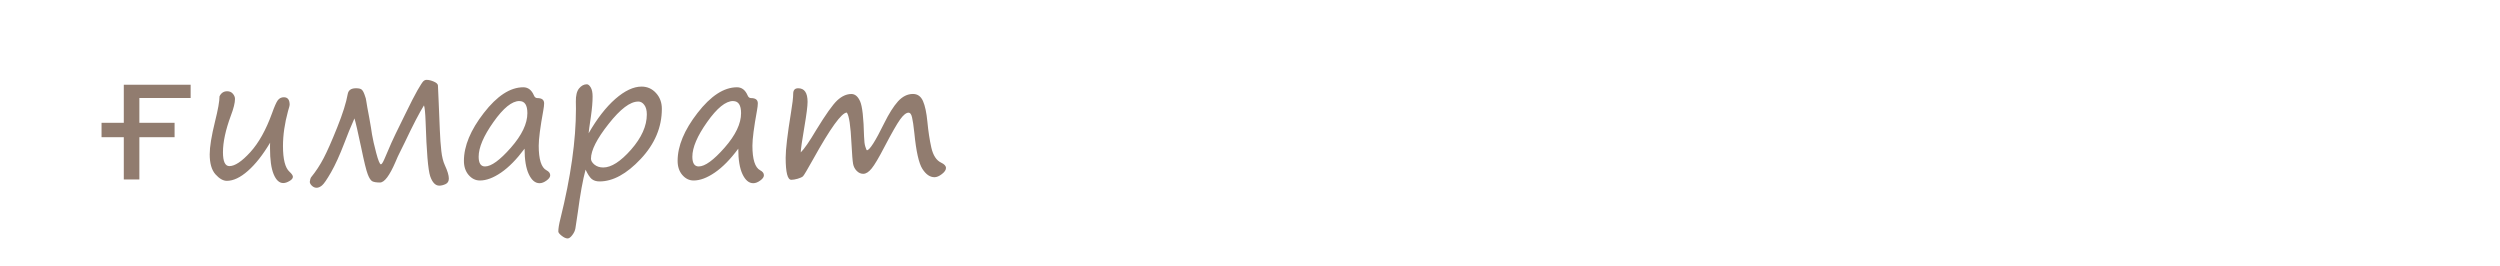
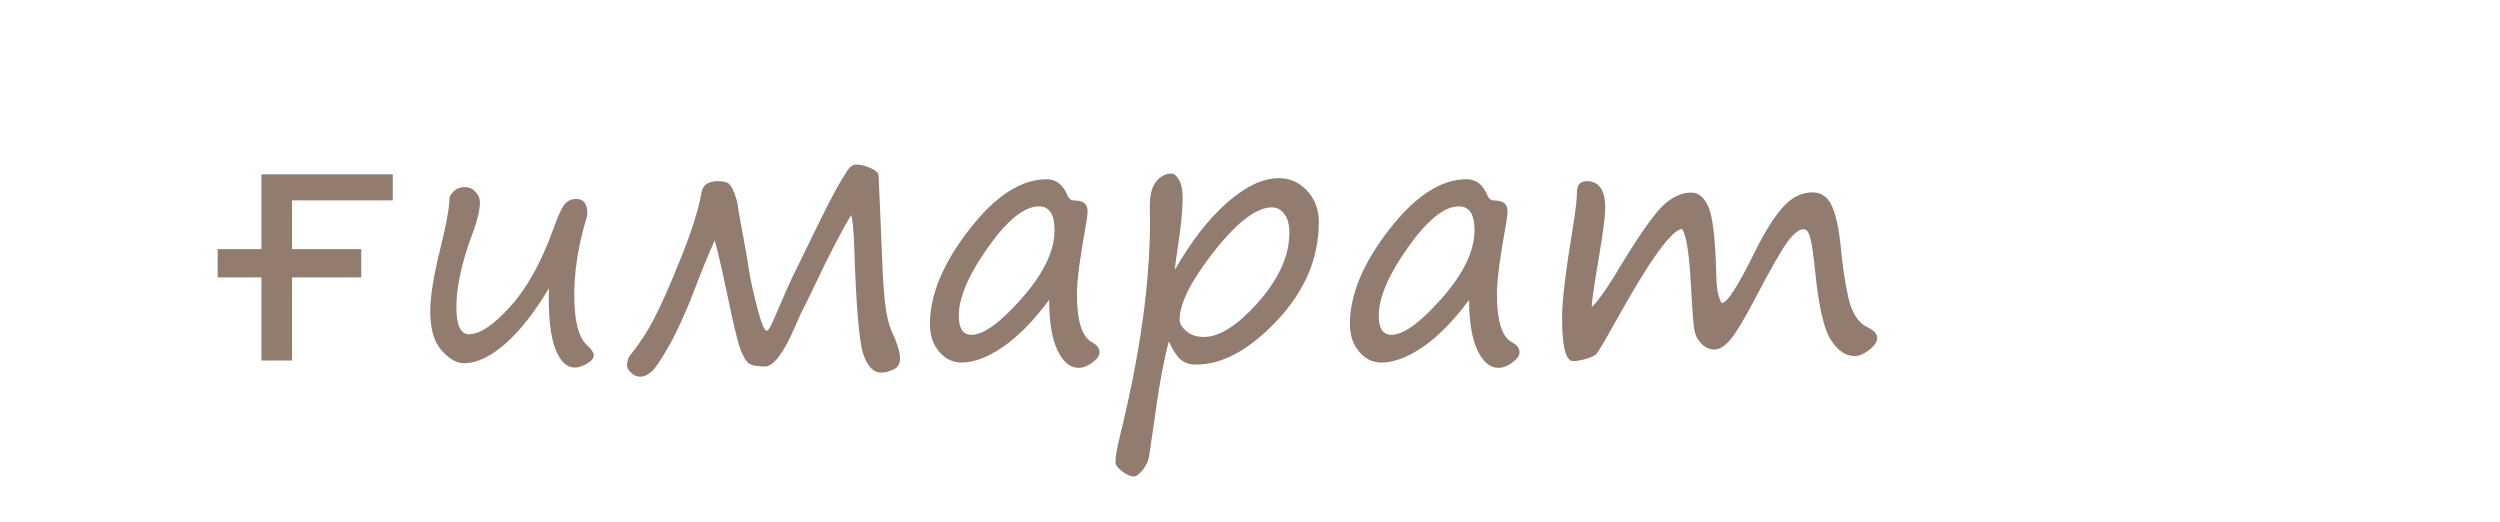
- <svg xmlns="http://www.w3.org/2000/svg" viewBox="0 0 50.9 5.4" height="20.409" width="192.378">
-   <g transform="translate(0 -291.6)" font-weight="400" font-family="Segoe Print" letter-spacing="0" word-spacing="0">
-     <flowRoot transform="matrix(.26458 0 0 .26458 0 226.6)" style="line-height:1.25;-inkscape-font-specification:'Segoe Print';font-variant-ligatures:normal;font-variant-caps:normal;font-variant-numeric:normal;font-feature-settings:normal;text-align:start" xml:space="preserve" font-style="normal" font-variant="normal" font-stretch="normal" font-size="13.333" writing-mode="lr-tb" text-anchor="start" fill="#000" fill-opacity="1" stroke="none">
-       <flowRegion>
-         <path d="M7.239 212.992h60.325V251.6H7.239z" />
-       </flowRegion>
-       <flowPara />
-     </flowRoot>
-     <text y="254.382" x="54.898" style="line-height:2;-inkscape-font-specification:'Segoe Print';font-variant-ligatures:normal;font-variant-caps:normal;font-variant-numeric:normal;font-feature-settings:normal;text-align:start" font-size="3.528" fill="#917c6f" stroke-width=".265">
-       <tspan y="254.382" x="54.898">адамдар</tspan>
-       <tspan y="261.532" x="54.898">бөлме ғимарат жобалар</tspan>
-       <tspan y="268.682" x="54.898">ғарыш тылсым әлем</tspan>
-       <tspan y="275.833" x="54.898">гүлдер</tspan>
-       <tspan y="282.983" x="54.898">өсімдіктер</tspan>
-       <tspan y="290.134" x="54.898">қалыпталған кескіндер</tspan>
-       <tspan y="297.284" x="54.898">қолданыс заттары</tspan>
-       <tspan y="304.34" x="54.898">жаныуарлар</tspan>
-       <tspan y="311.49" x="54.898">өнер білім спорт</tspan>
-       <tspan y="318.546" x="54.898">art education sports</tspan>
-       <tspan y="325.707" x="54.898">美術教育スポーツ</tspan>
-       <tspan y="332.857" x="54.898">الرياضة التربية الفنية</tspan>
-       <tspan y="340.008" x="54.898">сән үлгілері</tspan>
-       <tspan y="347.158" x="54.898">тәбиғат</tspan>
-       <tspan y="354.214" x="54.898">елмекен</tspan>
-     </text>
-     <text y="254.36" x="103.499" style="line-height:2;-inkscape-font-specification:'Segoe Print';font-variant-ligatures:normal;font-variant-caps:normal;font-variant-numeric:normal;font-feature-settings:normal;text-align:start" font-size="3.528" fill="#917c6f" stroke-width=".265">
-       <tspan y="254.36" x="103.499">үи</tspan>
-       <tspan y="261.51" x="103.499">пәтер</tspan>
-       <tspan y="268.661" x="103.499">бөлме алаң</tspan>
-       <tspan y="275.811" x="103.499">ғимарат</tspan>
-       <tspan y="282.867" x="103.499">жер телімі</tspan>
-       <tspan y="290.017" x="103.499">қызымет</tspan>
-     </text>
-     <g style="line-height:2;-inkscape-font-specification:'Segoe Print';font-variant-ligatures:normal;font-variant-caps:normal;font-variant-numeric:normal;font-feature-settings:normal;text-align:start" aria-label="үи пәтер бөлме алаң ғимарат жер телімі қызымет" font-size="3.528" fill="#917c6f" stroke-width=".265">
-       <path d="M3.192 273.772v.765h-.336v-.765l-.78-1.898h.336l.603 1.509.603-1.51h.336zM5.504 273.054q-.22.37-.451.573-.231.203-.43.203-.113 0-.232-.132-.117-.133-.117-.408 0-.226.108-.665.092-.367.092-.515.05-.104.157-.104.072 0 .115.052.043.05.043.105 0 .12-.084.343-.16.432-.16.742 0 .283.13.283.167 0 .426-.284.258-.285.442-.793.073-.203.118-.263.046-.062.124-.062.117 0 .117.155 0 .019-.033.125-.103.378-.103.714 0 .403.132.521.07.064.07.104 0 .048-.071.088-.07.04-.126.04-.12 0-.195-.18-.074-.179-.074-.529v-.056l.002-.057zM3.373 279.629q-.09 0-.196.117-.105.117-.322.525-.286.548-.37.624-.083.076-.139.076-.203 0-.203-.197 0-.082.028-.234.094-.52.094-1.097 0-.066.056-.145.056-.081.106-.081.09 0 .128.055.038.055.038.222 0 .174-.104.717-.034.179-.034.227 0 .028.014.028.026 0 .24-.412.214-.418.376-.589.162-.17.357-.17.155 0 .251.14.099.142.143.516.049.425.087.53.04.104.124.104.053 0 .134-.038.014-.007.02-.007.075 0 .075.086 0 .076-.102.162-.102.084-.245.084-.146 0-.227-.115-.08-.117-.126-.622-.048-.506-.203-.506zM4.505 280.071v-.155h1.457q-.02-.327-.198-.497-.176-.173-.491-.173-.183 0-.355.045-.17.045-.34.134v-.3q.171-.072.35-.11.18-.037.364-.037.462 0 .73.268.27.269.27.727 0 .474-.256.753-.255.277-.689.277-.39 0-.617-.25-.225-.25-.225-.682zm.317.093q.003.26.144.416.143.155.378.155.265 0 .423-.15.16-.15.185-.422zM8.01 279.59q-.16.004-.685.95-.178.319-.207.348-.03.028-.109.05-.077.022-.129.022-.115 0-.115-.45 0-.252.108-.916.045-.268.045-.384 0-.113.102-.113.19 0 .19.275 0 .13-.063.507-.074.43-.076.523.107-.103.314-.453.293-.479.43-.606.14-.13.288-.13.112 0 .178.15.067.15.08.715.004.142.026.21.023.07.033.07.081 0 .352-.552.144-.29.28-.443.138-.151.305-.151.14 0 .203.145.064.143.092.425.026.286.079.524.055.237.2.305.098.046.098.108 0 .06-.083.124-.082.064-.151.064-.138 0-.247-.169-.108-.169-.163-.73-.024-.226-.047-.32-.022-.095-.07-.095-.073 0-.173.137-.098.138-.318.56-.173.33-.262.44-.088.108-.17.108-.075 0-.133-.059-.059-.06-.074-.143-.016-.084-.033-.411-.026-.545-.095-.634zM11.81 280.37q0 .175-.312.423-.31.248-.64.248-.278 0-.43-.163-.15-.164-.15-.457 0-.493.333-.937.333-.444.727-.444.13 0 .21.084.083.084.083.203 0 .266-.26.508-.26.243-.696.478-.09.046-.09.12 0 .143.083.23.083.085.245.085.37 0 .756-.41.057-.056.086-.056.055 0 .055.087zm-1.197-.27q.73-.433.73-.697 0-.103-.093-.103-.158 0-.358.232-.198.233-.28.569zM12.503 280.754q-.085.31-.159.87l-.048.325q-.012.069-.064.136-.052.069-.095.069-.053 0-.122-.055-.067-.054-.067-.086 0-.095.043-.262.315-1.273.315-2.236l-.001-.145q-.004-.186.065-.27.069-.084.158-.084.042 0 .08.065.038.064.038.183 0 .167-.035.404-.045.3-.046.345.256-.448.544-.7.288-.25.534-.25.174 0 .293.13.12.13.12.322 0 .562-.43 1.02-.43.458-.84.458-.1 0-.161-.052-.059-.051-.122-.187zm1.07-1.387q-.244 0-.602.455-.358.454-.358.708 0 .062.07.12.071.059.18.059.246 0 .566-.364.32-.365.32-.716 0-.126-.051-.193-.05-.07-.126-.07zM3.213 286.314q-.066-.177-.303-.384-.224-.193-.224-.33 0-.111.072-.178.072-.07.269-.124.244-.067.498-.152.253-.086.305-.11.032-.016.067-.016.057 0 .057.102 0 .057-.138.155t-.488.183q-.22.055-.27.082-.048.026-.048.054 0 .062.134.179.506.443.506 1.111 0 .288-.151.617-.152.327-.405.487-.251.16-.493.16-.217 0-.329-.212-.112-.211-.112-.466 0-.452.278-.851.279-.4.589-.4.041 0 .103.054.057.051.083.04zm-.751 1.165q0 .19.05.3.051.108.134.108.11 0 .298-.136t.302-.403q.115-.267.115-.5 0-.193-.055-.312-.053-.12-.1-.12-.307 0-.525.374-.22.373-.22.689zM4.867 286.397q-.254 0-.383.167-.127.165-.158.384h1.081q-.03-.219-.16-.384-.127-.167-.38-.167zm.001 1.488q.257 0 .402-.2.144-.2.144-.454H4.322q0 .254.145.454t.401.2zm.002-1.757q.413 0 .65.269.235.269.235.744 0 .474-.236.744-.236.269-.649.269-.415 0-.651-.269-.234-.27-.234-.744 0-.475.234-.744.236-.269.651-.269zM7.144 286.7q-.042-.002-.081.08-.357.712-.54.967-.015.023-.039.066-.215.384-.315.384-.135 0-.135-.13 0-.116.168-.318.161-.191.425-.648.264-.458.427-.821.031-.066.093-.066.026 0 .091.024.068.023.087.05.019.028.084.32.212 1.056.446 1.253.055.048.066.065.01.016.01.045 0 .054-.035.098-.034.043-.067.055-.032.013-.134.013-.036 0-.169-.178-.132-.179-.31-.973-.043-.214-.072-.286zM10.482 286.595q-.14.224-.393.758-.057.12-.115.232-.02.037-.072.16-.181.42-.316.42-.106 0-.156-.025-.049-.026-.093-.141-.045-.116-.133-.543-.102-.484-.138-.596-.117.264-.208.508-.138.36-.267.588-.13.225-.186.27-.057.047-.109.047-.053 0-.096-.042-.043-.04-.043-.08.01-.071.024-.088.15-.185.258-.393.109-.209.276-.625.169-.417.215-.684.022-.114.167-.114.085 0 .116.026.03.026.06.105.03.08.036.141.01.074.059.33.043.239.056.338.025.143.085.376.062.233.096.233.024 0 .07-.106l.144-.334q.04-.091.084-.179l.198-.405q.162-.334.248-.484.088-.151.118-.182t.068-.031q.066 0 .147.036.08.034.084.077.004.044.016.36l.022.538q.01.257.031.437.02.18.073.29.08.175.08.272 0 .083-.068.114-.068.03-.126.03-.12 0-.186-.192-.064-.193-.093-1.106-.01-.274-.033-.336zM12.844 287.52q0 .176-.312.424-.31.248-.64.248-.278 0-.43-.164-.15-.164-.15-.456 0-.493.333-.937.332-.445.727-.445.129 0 .21.084.082.085.082.204 0 .265-.26.508t-.696.477q-.09.047-.09.12 0 .144.084.23.082.086.244.086.37 0 .756-.41.057-.057.087-.057.055 0 .055.088zm-1.198-.269q.73-.434.73-.697 0-.104-.092-.104-.159 0-.358.233-.199.232-.28.568zM15.775 287.477q-.24.324-.477.486-.236.162-.432.162-.133 0-.23-.112-.096-.112-.096-.288 0-.453.405-.975.405-.524.805-.524.144 0 .215.166.022.055.07.055.138 0 .138.107 0 .053-.017.146-.093.508-.093.717 0 .416.159.5.075.04.075.1 0 .054-.074.107-.074.056-.143.056-.132 0-.218-.183-.087-.183-.087-.52zm-.105-.97q-.227 0-.528.427-.302.426-.302.706 0 .199.131.199.19 0 .525-.383.336-.382.336-.703 0-.246-.162-.246zM17.651 286.7q-.041-.002-.08.08-.357.712-.54.967l-.04.066q-.215.384-.315.384-.134 0-.134-.13 0-.116.167-.318.162-.191.426-.648.263-.458.427-.821.03-.066.093-.066.026 0 .091.024.067.023.086.05.02.028.085.32.211 1.056.446 1.253.055.048.065.065.01.016.01.045 0 .054-.034.098-.034.043-.067.055-.033.013-.134.013-.037 0-.17-.178-.132-.179-.31-.973-.042-.214-.072-.286zM19.953 287.477q-.242.324-.478.486-.236.162-.432.162-.133 0-.229-.112t-.096-.288q0-.453.404-.975.405-.524.805-.524.144 0 .215.166.022.055.07.055.139 0 .139.107 0 .053-.018.146-.093.508-.093.717 0 .416.159.5.076.04.076.1 0 .054-.075.107-.074.056-.143.056-.132 0-.218-.183t-.086-.52zm-.105-.97q-.228 0-.53.427-.3.426-.3.706 0 .199.13.199.19 0 .526-.383.335-.382.335-.703 0-.246-.161-.246zM20.965 286.175h.317v.794h1.032v-.794h.317v1.665h.317v.751h-.317v-.487h-.317v-.889h-1.032v.889h-.317zM2.52 295.254v-.861h-.453v-.293h.453v-.775h1.361v.27H2.837v.505h.717v.293h-.717v.861zM5.499 294.505q-.22.37-.452.574-.23.203-.429.203-.113 0-.232-.133-.117-.132-.117-.408 0-.226.108-.665.092-.367.092-.515.05-.103.156-.103.073 0 .116.051.043.05.043.105 0 .121-.085.343-.16.433-.16.743 0 .282.131.282.167 0 .426-.284.258-.284.442-.792.073-.204.117-.264.047-.062.124-.062.118 0 .118.155 0 .019-.033.126-.103.377-.103.713 0 .403.132.522.07.064.07.103 0 .048-.072.088-.068.04-.125.04-.12 0-.195-.18-.074-.179-.074-.528v-.057l.002-.057zM8.632 293.745q-.14.224-.393.758-.057.12-.115.233-.02.036-.072.16-.181.42-.316.42-.107 0-.156-.025-.049-.026-.093-.142-.045-.115-.133-.542-.102-.484-.138-.596-.117.263-.208.508-.138.36-.267.587-.13.226-.186.27-.057.047-.109.047-.053 0-.096-.041-.043-.041-.043-.081.01-.07.024-.088.15-.184.258-.393.109-.208.276-.625.168-.417.215-.684.022-.114.167-.114.084 0 .115.026.032.026.06.105.032.08.037.142.01.074.059.329.043.239.056.339.024.143.085.375.062.233.096.233.024 0 .07-.105l.144-.334q.04-.092.084-.18l.198-.404q.162-.334.248-.484.088-.152.118-.183.03-.03.068-.03.066 0 .147.035.08.035.084.078.004.043.016.36l.022.537q.01.257.031.438.02.179.072.29.081.175.081.271 0 .083-.068.114t-.126.031q-.12 0-.186-.193-.064-.193-.093-1.106-.01-.274-.033-.336zM10.68 294.627q-.241.324-.477.486-.236.162-.432.162-.133 0-.23-.112-.096-.112-.096-.288 0-.453.405-.975.405-.523.804-.523.145 0 .216.165.022.055.07.055.138 0 .138.107 0 .053-.017.146-.093.509-.093.717 0 .417.158.5.076.04.076.101 0 .054-.074.107-.074.055-.143.055-.133 0-.219-.183-.086-.182-.086-.52zm-.105-.97q-.227 0-.529.428-.301.425-.301.706 0 .198.13.198.19 0 .526-.382.336-.383.336-.703 0-.246-.162-.246zM11.922 295.054q-.084.31-.158.87l-.049.326q-.012.069-.063.136-.052.069-.095.069-.053 0-.122-.055-.068-.054-.068-.086 0-.095.043-.262.316-1.273.316-2.236l-.002-.145q-.003-.186.065-.27.07-.085.159-.085.041 0 .08.066.037.064.037.182 0 .168-.034.405-.045.3-.047.345.257-.448.544-.7.288-.251.534-.251.174 0 .293.13.12.13.12.323 0 .562-.43 1.02-.43.458-.839.458-.101 0-.162-.052-.058-.051-.122-.188zm1.07-1.386q-.243 0-.601.455-.359.454-.359.708 0 .062.07.12.072.059.18.059.246 0 .567-.364.32-.365.32-.716 0-.126-.051-.193-.05-.07-.126-.07zM15.031 294.627q-.24.324-.477.486-.236.162-.432.162-.133 0-.23-.112-.096-.112-.096-.288 0-.453.405-.975.405-.523.804-.523.145 0 .216.165.022.055.07.055.138 0 .138.107 0 .053-.017.146-.093.509-.093.717 0 .417.158.5.076.04.076.101 0 .054-.074.107-.074.055-.143.055-.132 0-.219-.183-.086-.182-.086-.52zm-.105-.97q-.227 0-.529.428-.301.425-.301.706 0 .198.13.198.19 0 .526-.382.336-.383.336-.703 0-.246-.162-.246zM17.241 293.892q-.16.003-.685.949-.178.319-.207.348-.03.027-.108.05-.078.022-.13.022-.115 0-.115-.45 0-.253.108-.916.045-.268.045-.384 0-.114.102-.114.191 0 .191.276 0 .13-.064.506-.074.431-.075.524.106-.103.313-.453.293-.479.43-.606.14-.13.288-.13.112 0 .178.15.067.15.08.715.004.142.027.21.022.07.032.07.081 0 .352-.552.144-.291.28-.443.138-.151.305-.151.14 0 .204.145.063.143.09.425.027.286.08.524.055.237.2.305.098.046.098.108 0 .06-.083.124-.082.064-.151.064-.138 0-.246-.169-.109-.169-.164-.73-.024-.226-.047-.32-.022-.095-.07-.095-.073 0-.172.137-.099.138-.32.56-.171.33-.261.44-.088.108-.17.108-.075 0-.133-.059-.059-.06-.074-.143-.016-.084-.033-.411-.026-.545-.095-.634zM3.65 301.526q-.022.388-.074.76-.025.07-.13.07-.152 0-.152-.155 0-.063.036-.237.026-.152.028-.205.001-.055.008-.12t-.002-.103q-.087.013-.358.21-.27.199-.463.393v-.002q-.012.007-.076.13-.091.182-.202.182-.051 0-.115-.045-.062-.045-.062-.09 0-.106.2-.316.201-.212.444-.362.297-.183.409-.295-.05-.07-.195-.155-.147-.086-.272-.193l-.042-.03q-.222-.15-.296-.224-.072-.076-.072-.162 0-.057.043-.104.043-.048.084-.048.026 0 .093.028.067.027.097.058l.084.08q.446.437.706.556.014 0 .035-.033.017-.058.017-.188 0-.12-.026-.27-.014-.078-.014-.102 0-.08.062-.13.064-.05.138-.05.085 0 .116.034.03.034.03.117l-.022.548v.034q0 .024.002.04.06 0 .126-.047.065-.048.194-.19.567-.587.657-.587.05 0 .091.042.041.041.041.096 0 .028-.19.235-.187.205-.387.377-.256.22-.256.229 0 .012.213.179.231.18.319.257.012.009.034.022.255.157.319.234.064.078.064.131 0 .05-.043.104-.043.051-.085.051-.153 0-.711-.515-.248-.23-.3-.243-.022-.003-.034-.009-.018-.005-.062-.002-.045.002-.049.014zM6.735 301.726q0 .176-.311.424-.31.248-.641.248-.277 0-.429-.164-.15-.164-.15-.456 0-.493.333-.937.332-.445.727-.445.129 0 .21.085.082.084.082.203 0 .265-.26.508t-.696.477q-.09.047-.09.12 0 .144.083.23.083.086.245.086.37 0 .756-.41.057-.057.086-.057.055 0 .055.088zm-1.197-.269q.73-.434.73-.697 0-.104-.092-.104-.159 0-.359.233-.198.232-.279.568zM7.428 302.11q-.084.31-.159.87l-.048.325q-.012.07-.063.137-.052.068-.095.068-.054 0-.123-.055-.067-.053-.067-.086 0-.094.043-.262.316-1.273.316-2.235l-.002-.145q-.004-.186.065-.27.07-.085.159-.085.041 0 .079.066.038.063.038.182 0 .167-.035.405-.044.3-.046.344.257-.447.544-.699.288-.251.534-.251.174 0 .293.13.12.13.12.323 0 .561-.43 1.02-.43.458-.839.458-.101 0-.162-.052-.058-.052-.122-.188zm1.07-1.387q-.243 0-.602.455-.358.455-.358.708 0 .062.07.12.071.06.18.06.246 0 .567-.364.32-.365.32-.717 0-.125-.052-.193-.05-.069-.125-.069zM12.087 300.947q-.16.003-.685.95-.178.318-.207.347-.03.028-.108.05-.078.023-.13.023-.115 0-.115-.45 0-.253.109-.916.044-.269.044-.384 0-.114.102-.114.191 0 .191.276 0 .129-.064.506-.074.43-.075.524.106-.104.313-.453.293-.48.43-.607.14-.129.288-.129.112 0 .178.15.067.15.08.715.004.141.027.21.022.069.032.069.081 0 .352-.551.145-.291.28-.443.138-.152.305-.152.14 0 .204.145.063.143.091.426.026.286.08.523.054.238.2.305.097.047.097.109 0 .06-.082.124-.083.063-.152.063-.138 0-.246-.168-.109-.17-.164-.73-.024-.226-.046-.321-.023-.095-.071-.095-.072 0-.172.138-.099.138-.319.56-.172.329-.262.439-.088.109-.17.109-.074 0-.133-.06-.059-.06-.074-.142-.016-.084-.033-.412-.026-.544-.095-.634zM15.887 301.726q0 .176-.311.424-.31.248-.641.248-.278 0-.43-.164-.149-.164-.149-.456 0-.493.332-.937.333-.445.727-.445.13 0 .21.085.083.084.083.203 0 .265-.26.508t-.696.477q-.09.047-.09.12 0 .144.083.23.083.086.245.086.37 0 .756-.41.057-.057.086-.057.055 0 .055.088zm-1.197-.269q.73-.434.73-.697 0-.104-.092-.104-.159 0-.359.233-.198.232-.279.568zM17.214 300.906q-.042-.002-.081.08-.357.712-.54.967-.015.023-.039.066-.215.384-.315.384-.135 0-.135-.13 0-.116.168-.318.161-.191.425-.648.264-.458.427-.821.031-.066.093-.066.026 0 .091.024.068.023.087.05.019.028.084.32.212 1.057.446 1.253.055.048.066.065.01.016.01.045 0 .054-.034.098-.035.043-.068.055-.032.013-.134.013-.036 0-.169-.178-.132-.179-.31-.973-.043-.214-.072-.286zM18.909 300.003q-.036 0-.055-.077-.007-.024-.02-.054-.046-.111-.046-.194 0-.07.081-.14.083-.072.183-.072.05 0 .112.04.062.038.062.074 0 .057-.043.193-.042.136-.135.184-.091.046-.14.046zm-.226 1.924q0 .131.036.295.007.031.007.052 0 .03-.057.079-.057.05-.12.05-.167 0-.167-.307 0-.317.13-1.002.045-.24.045-.295 0-.108.04-.184.04-.078.112-.078.088 0 .138.044.051.04.051.093 0 .051-.024.136-.129.454-.16.65-.03.197-.03.468zM21.572 300.8q-.14.225-.393.759-.057.12-.115.232-.02.037-.073.16-.18.42-.315.42-.107 0-.157-.025-.048-.026-.093-.141-.044-.116-.132-.543-.102-.484-.138-.596-.117.264-.209.508-.137.36-.267.588-.129.225-.186.27-.056.047-.108.047-.054 0-.097-.042-.043-.04-.043-.08.01-.071.024-.088.15-.185.259-.393.108-.209.275-.626.17-.416.216-.683.022-.114.167-.114.084 0 .115.026t.06.105q.032.079.037.141.01.074.058.33.043.239.057.338.024.143.085.376.062.232.096.232.024 0 .069-.105l.145-.334q.04-.091.084-.179l.198-.405q.162-.334.248-.484.088-.151.117-.182.031-.031.07-.031.065 0 .146.036.08.034.084.077.003.043.016.36l.022.538q.01.256.03.437.022.18.073.29.081.175.081.272 0 .083-.069.114-.067.03-.125.03-.121 0-.186-.192-.064-.193-.093-1.106-.01-.274-.033-.336zM23.014 300.003q-.037 0-.056-.077-.006-.024-.019-.054-.046-.111-.046-.194 0-.07.08-.14.084-.072.184-.072.05 0 .112.04.062.038.062.074 0 .057-.044.193-.04.136-.134.184-.091.046-.14.046zm-.226 1.924q0 .131.036.295.007.031.007.052 0 .03-.057.079-.057.05-.12.05-.168 0-.168-.307 0-.317.131-1.002.045-.24.045-.295 0-.108.04-.184.04-.078.112-.078.088 0 .138.044.051.04.051.093 0 .051-.024.136-.13.454-.16.65-.031.197-.031.468zM2.291 307.531h.316v.906l.894-.906h.389l-.737.746.646.92h.244v.75h-.317v-.487H3.63l-.684-.973-.34.345v.628h-.315zM4.73 307.509q.023-.016.05-.016.043 0 .073.116 0 .074-.04.187-.117.326-.117.455 0 .035.02.038.397-.38.734-.38.209 0 .35.158.141.157.141.287 0 .4-.408.769-.406.367-.82.367-.184 0-.287-.152-.102-.153-.102-.437 0-.309.077-.683.078-.373.124-.5.02-.053.035-.108.017-.069.17-.101zm-.08 1.08q-.035.19-.035.382 0 .26.205.26.23 0 .517-.275.286-.276.286-.536 0-.107-.057-.18-.057-.072-.157-.072-.136 0-.269.07-.13.067-.292.218-.062.059-.1.091-.037.031-.099.042zm1.734.396q0 .13.036.294.007.031.007.052 0 .031-.057.081-.057.048-.12.048-.167 0-.167-.306 0-.305.132-1.023.049-.262.049-.317 0-.109.04-.185.039-.077.111-.077.088 0 .138.043.052.041.052.093t-.025.143q-.134.49-.165.687-.03.197-.03.467zM7.791 308.401q.223.036.347.164.124.127.124.311 0 .292-.247.486-.246.193-.647.193-.24 0-.414-.103-.172-.104-.172-.23 0-.103.119-.103.017 0 .053.03.19.163.45.163.229 0 .394-.12.166-.12.166-.314 0-.127-.095-.212-.093-.086-.217-.086-.095 0-.333.074-.046.016-.1.016-.103 0-.103-.14 0-.048.048-.077.05-.03.212-.067.491-.112.491-.398 0-.086-.062-.142-.06-.056-.157-.056-.179 0-.382.158-.119.093-.18.093-.106 0-.106-.098 0-.13.243-.264.245-.136.469-.136.223 0 .35.12.13.118.13.249 0 .312-.38.49zM9.045 307.509q.023-.016.05-.016.043 0 .073.116 0 .074-.04.187-.117.326-.117.455 0 .035.02.038.397-.38.734-.38.209 0 .35.158.141.157.141.287 0 .4-.408.769-.406.367-.82.367-.184 0-.287-.152-.102-.153-.102-.437 0-.309.077-.683.078-.373.124-.5.02-.053.035-.108.017-.069.17-.101zm-.08 1.08q-.035.19-.035.382 0 .26.205.26.23 0 .517-.275.286-.276.286-.536 0-.107-.057-.18-.057-.072-.157-.072-.136 0-.269.07-.13.067-.292.218-.062.059-.1.091-.037.031-.099.042zm1.734.396q0 .13.036.294.007.031.007.052 0 .031-.057.081-.057.048-.12.048-.167 0-.167-.306 0-.305.132-1.023.049-.262.049-.317 0-.109.04-.185.039-.077.111-.077.088 0 .138.043.052.041.052.093t-.025.143q-.134.49-.165.687-.03.197-.03.467zM13.462 307.951q-.14.224-.393.758-.057.12-.115.233-.02.036-.072.16-.181.42-.316.42-.106 0-.156-.025-.049-.026-.093-.142-.045-.115-.133-.542-.102-.484-.138-.596-.117.263-.208.508-.138.36-.267.587-.13.226-.186.27-.057.047-.109.047-.053 0-.096-.041-.043-.041-.043-.081.01-.07.024-.088.15-.184.258-.393.109-.208.276-.625.169-.417.215-.684.022-.114.167-.114.085 0 .116.026.03.026.06.105.03.08.036.142.01.074.059.329.043.239.056.339.025.143.085.375.062.233.096.233.024 0 .07-.105l.144-.334q.04-.092.084-.18l.198-.404q.162-.334.248-.484.088-.152.118-.183.03-.03.068-.03.066 0 .147.035.08.035.084.078.004.043.016.36l.022.537q.01.257.031.438.02.179.073.29.08.175.08.271 0 .083-.068.114t-.126.031q-.12 0-.186-.193-.064-.193-.093-1.106-.01-.274-.033-.336zM15.824 308.876q0 .176-.312.424-.31.248-.64.248-.278 0-.43-.163-.15-.164-.15-.457 0-.493.333-.937.332-.444.727-.444.129 0 .21.084.083.084.083.203 0 .266-.26.508-.26.243-.697.478-.09.046-.09.12 0 .143.084.23.082.085.244.085.37 0 .756-.41.057-.056.087-.056.055 0 .055.087zm-1.198-.268q.73-.434.73-.698 0-.103-.092-.103-.159 0-.358.232-.199.233-.28.569zM17.484 308.098q-.16.003-.685.949-.178.319-.207.348-.03.027-.109.05-.077.022-.129.022-.115 0-.115-.45 0-.253.108-.916.045-.268.045-.384 0-.114.102-.114.19 0 .19.276 0 .13-.063.507-.074.43-.076.523.107-.103.314-.453.293-.479.43-.606.14-.13.288-.13.112 0 .178.15.067.15.08.715.004.142.026.21.023.07.033.07.081 0 .352-.552.144-.29.28-.443.138-.151.305-.151.14 0 .203.145.064.143.092.425.026.286.079.524.055.237.2.305.098.046.098.108 0 .06-.083.124-.082.064-.151.064-.138 0-.247-.169-.108-.169-.163-.73-.024-.226-.047-.32-.022-.095-.07-.095-.073 0-.173.137-.098.138-.318.56-.173.33-.262.44-.088.108-.17.108-.075 0-.133-.059-.059-.06-.074-.143-.016-.084-.033-.411-.026-.545-.095-.634z" />
-     </g>
+ <svg xmlns="http://www.w3.org/2000/svg" xmlns:xlink="http://www.w3.org/1999/xlink" width="97.89" height="20.409" viewBox="0 0 25.9 5.4">
+   <style>.B{font-size:3.528px}.C{word-spacing:0px}.D{font-family:Segoe Print}.E{writing-mode:lr-tb}.F{fill:#917c6f}</style>
+   <text y="-37.218" x="114.134" xml:space="preserve" letter-spacing="0" class="B C D E F">
+     <tspan y="-37.218" x="114.134">адамдар</tspan>
+     <tspan y="-30.068" x="114.134">бөлме ғимарат жобалар</tspan>
+     <tspan y="-22.918" x="114.134">ғарыш тылсым әлем</tspan>
+     <tspan y="-15.767" x="114.134">гүлдер</tspan>
+     <tspan y="-8.617" x="114.134">өсімдіктер</tspan>
+     <tspan y="-1.466" x="114.134">қалыпталған кескіндер</tspan>
+     <tspan y="5.684" x="114.134">қолданыс заттары</tspan>
+     <tspan y="12.74" x="114.134">жаныуарлар</tspan>
+     <tspan y="19.89" x="114.134">өнер білім спорт</tspan>
+     <tspan y="26.946" x="114.134">art education sports</tspan>
+     <tspan y="34.107" x="114.134">美術教育スポーツ</tspan>
+     <tspan y="41.257" x="114.134">الرياضة التربية الفنية</tspan>
+     <tspan y="48.408" x="114.134">сән үлгілері</tspan>
+     <tspan y="55.558" x="114.134">тәбіиғат</tspan>
+     <tspan y="62.614" x="114.134">елмекен</tspan>
+   </text>
+   <text y="-37.24" x="162.734" xml:space="preserve" letter-spacing="0" class="B C D E F">
+     <tspan y="-37.24" x="162.734">үи</tspan>
+     <tspan y="-30.09" x="162.734">пәтер</tspan>
+     <tspan y="-22.939" x="162.734">бөлме алаң</tspan>
+     <tspan y="-15.789" x="162.734">ғимарат</tspan>
+     <tspan y="-8.733" x="162.734">жер телімі</tspan>
+     <tspan y="-1.583" x="162.734">қызымет</tspan>
+   </text>
+   <text y="-37.864" x="190.455" xml:space="preserve" letter-spacing="0" class="B C D E F">
+     <tspan y="-37.864" x="190.455">жеңіл</tspan>
+     <tspan y="-30.808" x="190.455">жолаушылар</tspan>
+     <tspan y="-23.658" x="190.455">жүк</tspan>
+     <tspan y="-16.507" x="190.455">қызыметтік</tspan>
+     <tspan y="-9.452" x="190.455">белсебет</tspan>
+     <tspan y="-2.396" x="190.455">мотосекл</tspan>
+     <tspan y="4.754" x="190.455">сұу</tspan>
+     <tspan y="11.905" x="190.455">әуе</tspan>
+     <tspan y="19.055" x="190.455">қызымет</tspan>
+   </text>
+   <text y="-37.768" x="223.203" xml:space="preserve" letter-spacing="0" class="B C D E F">
+     <tspan y="-37.768" x="223.203">нан өнімдері</tspan>
+     <tspan y="-30.617" x="223.203">сұусын</tspan>
+     <tspan y="-23.467" x="223.203">кәмпит</tspan>
+     <tspan y="-16.411" x="223.203">торт</tspan>
+     <tspan y="-9.261" x="223.203">жеміс жидек көкөніс</tspan>
+     <tspan y="-2.11" x="223.203">қаинатпа</tspan>
+     <tspan y="5.04" x="223.203">тұздалған</tspan>
+     <tspan y="12.19" x="223.203">қызымет</tspan>
+   </text>
+   <text y="-37.893" x="265.973" xml:space="preserve" letter-spacing="0" class="B C D E F">
+     <tspan y="-37.893" x="265.973">бас кіиім</tspan>
+     <tspan y="-30.742" x="265.973">үстіңгі</tspan>
+     <tspan y="-23.592" x="265.973">астыңғы</tspan>
+     <tspan y="-16.442" x="265.973">аиақ</tspan>
+     <tspan y="-9.386" x="265.973">спорт</tspan>
+     <tspan y="-2.33" x="265.973">балалар</tspan>
+     <tspan y="4.725" x="265.973">арнаиы</tspan>
+     <tspan y="11.876" x="265.973">қызымет</tspan>
+   </text>
+   <text y="-38.091" x="288.034" xml:space="preserve" letter-spacing="0" class="B C D E F">
+     <tspan y="-38.091" x="288.034">ас үи</tspan>
+     <tspan y="-30.941" x="288.034">құрал</tspan>
+     <tspan y="-23.79" x="288.034">құрылғы</tspan>
+     <tspan y="-16.64" x="288.034">бақша</tspan>
+     <tspan y="-9.584" x="288.034">оиын</tspan>
+     <tspan y="-2.434" x="288.034">зат-қызымет</tspan>
+   </text>
+   <text y="-38.166" x="319.277" xml:space="preserve" letter-spacing="0" class="B C D E F">
+     <tspan y="-38.166" x="319.277">әк үнтақ</tspan>
+     <tspan y="-31.111" x="319.277">боиау</tspan>
+     <tspan y="-23.96" x="319.277">түс қағаз</tspan>
+     <tspan y="-16.81" x="319.277">кірпіш тұтас бетон</tspan>
+     <tspan y="-9.659" x="319.277">ағаш пластік ұқсастар</tspan>
+     <tspan y="-2.509" x="319.277">метал көмпөзіт ұқсастар</tspan>
+     <tspan y="4.547" x="319.277">есік терезе</tspan>
+     <tspan y="11.697" x="319.277">су кәріз жылытыу ауа тораптары</tspan>
+     <tspan y="18.848" x="319.277">електр басқа желілер</tspan>
+     <tspan y="25.998" x="319.277">сәулет сәндеу жобалау</tspan>
+     <tspan y="33.149" x="319.277">қызымет</tspan>
+   </text>
+   <text y="-38.443" x="391.499" xml:space="preserve" letter-spacing="0" class="B C D E F">
+     <tspan y="-38.443" x="391.499">тазартыу</tspan>
+     <tspan y="-31.293" x="391.499">әтір саулық</tspan>
+     <tspan y="-24.143" x="391.499">қызымет</tspan>
+   </text>
+   <text y="-38.187" x="421.027" xml:space="preserve" letter-spacing="0" class="B C D E F">
+     <tspan y="-38.187" x="421.027">ас үи</tspan>
+     <tspan y="-31.036" x="421.027">қонақ</tspan>
+     <tspan y="-23.981" x="421.027">жатын</tspan>
+     <tspan y="-16.83" x="421.027">кеңсе</tspan>
+     <tspan y="-9.68" x="421.027">көпшілік</tspan>
+     <tspan y="-2.624" x="421.027">арнаиы</tspan>
+     <tspan y="4.526" x="421.027">қызымет</tspan>
+     <tspan y="18.732" x="421.027">дәптер</tspan>
+     <tspan y="25.883" x="421.027">кітәп</tspan>
+     <tspan y="32.939" x="421.027">жазыу сызыу</tspan>
+     <tspan y="39.994" x="421.027">боиау</tspan>
+     <tspan y="47.145" x="421.027">қағаз</tspan>
+     <tspan y="54.295" x="421.027">құрал</tspan>
+     <tspan y="61.445" x="421.027">қызымет</tspan>
+     <tspan y="75.651" x="421.027">ағаш</tspan>
+     <tspan y="82.802" x="421.027">шөп</tspan>
+     <tspan y="89.952" x="421.027">гүл</tspan>
+     <tspan y="97.103" x="421.027">саңырауқұлақ</tspan>
+     <tspan y="104.253" x="421.027">дәнді-дақыл</tspan>
+     <tspan y="111.404" x="421.027">қызымет</tspan>
+     <tspan y="125.61" x="421.027">үи жаныуары</tspan>
+     <tspan y="132.76" x="421.027">тәбіиғат жаныуары</tspan>
+     <tspan y="139.911" x="421.027">қызымет</tspan>
+     <tspan y="154.117" x="421.027">көмекші</tspan>
+     <tspan y="161.172" x="421.027">емдеу</tspan>
+     <tspan y="168.323" x="421.027">сымбат саулық</tspan>
+     <tspan y="175.473" x="421.027">заңгерлік</tspan>
+   </text>
+   <g class="F">
+     <path d="M3.38-17.747v.765h-.336v-.765l-.78-1.898H2.6l.603 1.509.603-1.509h.336z" />
+     <use xlink:href="#B" />
+     <path d="M3.561-11.891q-.09 0-.196.117-.105.117-.322.525-.286.548-.37.624-.083.076-.138.076-.203 0-.203-.196 0-.083.028-.234.095-.52.095-1.097 0-.065.055-.145.057-.081.107-.081.09 0 .127.055.038.055.038.222 0 .174-.103.717-.034.179-.034.227 0 .028.014.028.026 0 .239-.412.215-.419.377-.589.162-.171.357-.171.155 0 .251.141.098.141.143.515.048.425.086.531.04.103.124.103.053 0 .134-.038.014-.007.021-.007.074 0 .074.086 0 .076-.102.162-.102.084-.245.084-.146 0-.227-.115-.079-.117-.126-.622-.048-.506-.203-.506zm1.132.443v-.155H6.15q-.021-.327-.198-.498-.176-.172-.491-.172-.183 0-.355.045-.171.045-.339.134v-.3q.171-.072.35-.11.179-.038.363-.038.462 0 .73.269.27.269.27.727 0 .474-.257.753-.255.277-.689.277-.389 0-.617-.25-.226-.251-.226-.682zm.317.093q.003.26.145.415.143.155.377.155.265 0 .424-.15.16-.15.184-.422zm3.188-.573q-.16.003-.686.949-.177.319-.207.348-.029.028-.109.05-.078.022-.129.022-.115 0-.115-.45 0-.253.109-.916.045-.269.045-.384 0-.114.102-.114.191 0 .191.276 0 .129-.064.506-.074.431-.076.524.107-.103.314-.453.293-.479.431-.606.14-.129.288-.129.112 0 .177.15.067.15.081.715.003.141.026.21.022.069.033.069.081 0 .351-.551.145-.291.281-.443.138-.152.305-.152.14 0 .203.145.064.143.091.425.026.286.079.524.055.238.2.305.098.047.098.109 0 .06-.083.124-.083.064-.152.064-.138 0-.246-.169-.109-.169-.164-.73-.024-.226-.047-.32-.022-.095-.071-.095-.072 0-.172.138-.098.138-.319.56-.172.329-.262.439-.088.109-.171.109-.074 0-.133-.059-.059-.06-.074-.143-.016-.084-.033-.412-.026-.544-.095-.634z" />
+     <use xlink:href="#C" />
+     <use xlink:href="#D" />
+     <path d="M3.401-5.205q-.065-.177-.303-.384-.224-.193-.224-.331 0-.11.072-.177.072-.069.269-.124.245-.067.498-.152.253-.086.305-.11.033-.015.067-.015.057 0 .057.102 0 .057-.138.155-.138.098-.487.183-.22.055-.27.083-.048.026-.048.053 0 .062.134.179.506.443.506 1.111 0 .288-.152.617-.152.327-.405.487-.251.16-.493.16-.217 0-.329-.212-.112-.212-.112-.467 0-.451.277-.851.279-.4.589-.4.041 0 .103.053.057.052.083.04zM2.65-4.041q0 .191.05.3.052.109.134.109.11 0 .298-.136.188-.136.301-.403.115-.267.115-.5 0-.193-.055-.312-.053-.121-.1-.121-.307 0-.525.374-.219.374-.219.689zm2.405-1.082q-.253 0-.382.167-.127.165-.158.384h1.082q-.031-.219-.16-.384-.127-.167-.381-.167zm.002 1.488q.257 0 .401-.2.145-.2.145-.455H4.51q0 .255.145.455.145.2.401.2zm.002-1.757q.413 0 .649.269.236.269.236.744 0 .474-.236.744-.236.269-.649.269-.415 0-.651-.269-.234-.27-.234-.744 0-.475.234-.744.236-.269.651-.269zm2.273.573q-.041-.002-.081.079-.357.713-.539.968-.016.022-.04.065-.215.384-.315.384-.134 0-.134-.129 0-.117.167-.319.162-.191.425-.648.264-.458.427-.822.031-.065.093-.065.026 0 .091.024.067.022.086.05.019.028.084.32.212 1.056.446 1.252.055.048.065.065.01.015.01.045 0 .053-.034.098-.034.043-.067.055-.033.012-.134.012-.036 0-.169-.177-.133-.179-.31-.973-.043-.214-.072-.286z" />
+     <use xlink:href="#E" />
+     <use xlink:href="#C" x="1.034" y="7.151" />
+     <use xlink:href="#F" />
+     <path d="M17.839-4.819q-.041-.002-.081.079-.357.713-.539.968-.015.022-.04.065-.215.384-.315.384-.134 0-.134-.129 0-.117.167-.319.162-.191.425-.648.264-.458.427-.822.031-.065.093-.065.026 0 .091.024.067.022.086.05.019.028.084.32.212 1.056.446 1.252.055.048.065.065.01.015.01.045 0 .053-.034.098-.034.043-.067.055-.033.012-.134.012-.036 0-.169-.177-.133-.179-.31-.973-.043-.214-.072-.286z" />
+     <use xlink:href="#F" x="4.178" />
+     <path d="M21.153-5.345h.317v.794h1.032v-.794h.317v1.666h.317v.751h-.317v-.487h-.317v-.889H21.47v.889h-.317zM2.708 3.735v-.861h-.453v-.293h.453v-.775h1.361v.27H3.025v.505h.717v.293h-.717v.861z" />
+     <use xlink:href="#B" x="-0.005" y="21.452" />
+     <path d="M8.82 2.226q-.14.224-.393.758-.057.121-.115.233-.019.036-.072.16-.181.42-.315.42-.107 0-.157-.026-.048-.026-.093-.141-.045-.115-.133-.543-.102-.484-.138-.596-.117.264-.208.508-.138.36-.267.587-.129.226-.186.27-.057.047-.109.047-.053 0-.096-.041-.043-.041-.043-.081.01-.071.024-.088.15-.184.258-.393.109-.208.276-.625.169-.417.215-.684.022-.114.167-.114.084 0 .115.026.031.026.06.105.031.079.036.141.01.074.059.329.043.239.057.339.024.143.084.376.062.233.096.233.024 0 .069-.105l.145-.334q.04-.091.084-.179l.198-.405q.162-.334.248-.484.088-.152.117-.183.031-.031.069-.031.065 0 .146.036.081.034.084.078.003.043.016.36l.022.537q.01.257.031.438.021.179.072.289.081.176.081.272 0 .083-.069.114-.067.031-.126.031-.121 0-.186-.193-.064-.193-.093-1.106-.01-.274-.033-.336z" />
+     <use xlink:href="#F" x="-5.095" y="7.151" />
+     <use xlink:href="#D" x="-0.581" y="14.301" />
+     <use xlink:href="#F" x="-0.744" y="7.151" />
+     <use xlink:href="#G" />
+     <path d="M3.838 10.007q-.022.388-.074.76-.026.071-.131.071-.152 0-.152-.155 0-.064.036-.238.026-.152.028-.205.002-.055.009-.119.007-.065-.002-.103-.088.012-.358.21-.27.198-.463.393v-.002q-.012.007-.076.129-.091.183-.202.183-.052 0-.115-.045-.062-.045-.062-.09 0-.107.2-.317.202-.212.444-.362.296-.183.408-.295-.05-.071-.195-.155-.146-.086-.272-.193-.017-.014-.041-.031-.222-.15-.296-.224-.072-.076-.072-.162 0-.057.043-.103.043-.048.084-.048.026 0 .093.028.067.028.096.059l.084.079q.446.438.706.556.014 0 .034-.033.017-.059.017-.188 0-.121-.026-.27-.014-.078-.014-.102 0-.081.062-.131.064-.05.138-.05.084 0 .115.034.031.034.031.117l-.022.548v.034q0 .024.002.04.06 0 .126-.047.065-.048.195-.189.567-.587.656-.587.05 0 .091.041.041.041.041.096 0 .028-.189.234-.188.205-.388.377-.257.22-.257.229 0 .012.214.179.231.181.319.257.012.009.034.022.255.157.319.234.064.078.064.131 0 .05-.043.103-.043.052-.084.052-.153 0-.711-.515-.248-.231-.3-.243-.022-.003-.034-.009-.017-.005-.062-.002-.045.002-.048.014z" />
+     <use xlink:href="#C" x="-5.075" y="21.357" />
+     <use xlink:href="#D" x="-5.075" y="21.357" />
+     <use xlink:href="#G" x="-5.154" y="7.056" />
+     <use xlink:href="#C" x="4.077" y="21.357" />
+     <path d="M17.402 9.387q-.041-.002-.081.079-.357.713-.539.968-.015.022-.04.065-.215.384-.315.384-.134 0-.134-.129 0-.117.167-.319.162-.191.425-.648.264-.458.427-.822.031-.065.093-.065.026 0 .091.024.067.022.086.05.019.028.084.32.212 1.056.446 1.252.055.048.065.065.01.016.01.045 0 .053-.034.098-.034.043-.067.055-.033.012-.134.012-.036 0-.169-.177-.133-.179-.31-.973-.043-.214-.072-.286z" />
+     <use xlink:href="#H" />
+     <use xlink:href="#E" x="11.09" y="14.206" />
+     <use xlink:href="#H" x="4.105" />
+     <path d="M2.479 16.012h.315v.906l.894-.906h.389l-.737.746.646.92h.245v.751h-.317v-.487h-.096l-.684-.973-.339.345v.629h-.315z" />
+     <use xlink:href="#I" />
+     <path d="M7.979 16.882q.222.036.346.164.124.127.124.312 0 .291-.246.486-.246.193-.648.193-.239 0-.413-.103-.172-.103-.172-.229 0-.103.119-.103.017 0 .053.029.189.164.45.164.229 0 .394-.121.165-.121.165-.314 0-.127-.095-.212-.093-.086-.217-.086-.095 0-.332.074-.047.015-.1.015-.103 0-.103-.14 0-.048.048-.078.05-.029.212-.067.491-.112.491-.398 0-.086-.062-.141-.06-.057-.157-.057-.179 0-.382.158-.119.093-.181.093-.105 0-.105-.098 0-.129.243-.264.245-.136.469-.136.224 0 .351.119.129.119.129.25 0 .312-.381.489z" />
+     <use xlink:href="#I" x="4.315" />
+     <use xlink:href="#E" x="2.98" y="21.356" />
+     <use xlink:href="#C" x="4.014" y="28.507" />
+     <use xlink:href="#G" x="0.243" y="14.206" />
  </g>
+   <defs>
+     <path id="B" d="M5.692-18.466q-.22.37-.451.574-.231.203-.429.203-.114 0-.233-.133-.117-.133-.117-.408 0-.226.109-.665.091-.367.091-.515.05-.103.157-.103.072 0 .115.052.043.05.043.105 0 .121-.084.343-.16.432-.16.742 0 .282.131.282.167 0 .425-.284.258-.284.443-.792.072-.203.117-.264.047-.062.124-.062.117 0 .117.155 0 .019-.033.126-.103.377-.103.713 0 .403.133.522.069.064.069.103 0 .048-.071.088-.069.04-.126.04-.121 0-.195-.179-.074-.179-.074-.529v-.057q0-.028.002-.057z" />
+     <path id="C" d="M11.998-11.15q0 .176-.312.424-.31.248-.641.248-.277 0-.429-.164-.15-.164-.15-.456 0-.493.332-.937.332-.444.727-.444.129 0 .21.084.083.084.083.203 0 .265-.26.508-.26.243-.696.477-.09.047-.09.121 0 .143.083.229.083.086.245.086.37 0 .756-.41.057-.057.086-.057.055 0 .055.088zm-1.197-.269q.73-.434.73-.698 0-.103-.093-.103-.158 0-.358.233-.198.233-.279.568z" />
+     <path id="D" d="M12.691-10.766q-.084.31-.158.87l-.048.326q-.012.069-.064.136-.052.069-.095.069-.053 0-.122-.055-.067-.053-.067-.086 0-.095.043-.262.315-1.273.315-2.236l-.002-.145q-.003-.186.065-.27.069-.084.158-.084.041 0 .079.065.038.064.038.183 0 .167-.034.405-.045.3-.047.345.257-.448.544-.699.288-.251.534-.251.174 0 .293.131.121.129.121.322 0 .562-.431 1.02-.431.458-.839.458-.102 0-.162-.052-.059-.052-.122-.188zm1.07-1.387q-.243 0-.601.455-.358.455-.358.708 0 .062.071.121.071.059.179.059.246 0 .567-.363.32-.365.32-.717 0-.126-.052-.193-.05-.069-.126-.069z" />
+     <path id="E" d="M10.67-4.924q-.14.224-.393.758-.057.121-.115.233-.019.036-.072.16-.181.42-.315.42-.107 0-.157-.026-.048-.026-.093-.141-.045-.115-.133-.543-.102-.484-.138-.596-.117.264-.208.508-.138.36-.267.587-.129.226-.186.27-.057.047-.109.047-.053 0-.096-.041-.043-.041-.043-.081.01-.071.024-.088.15-.184.258-.393.109-.208.276-.625.169-.417.215-.684.022-.114.167-.114.084 0 .115.026.031.026.06.105.031.079.036.141.01.074.059.329.043.239.057.339.024.143.084.376.062.233.096.233.024 0 .069-.105l.145-.334q.04-.091.084-.179l.198-.405q.162-.334.248-.484.088-.152.117-.183.031-.031.069-.031.065 0 .146.036.081.034.084.078.003.043.015.36l.022.537q.01.257.031.438.021.179.072.289.081.176.081.272 0 .083-.069.114-.067.031-.126.031-.121 0-.186-.193-.064-.193-.093-1.106-.01-.274-.033-.336z" />
+     <path id="F" d="M15.963-4.043q-.241.324-.477.486-.236.162-.432.162-.133 0-.229-.112-.096-.112-.096-.288 0-.453.405-.975.405-.524.804-.524.145 0 .215.165.022.055.071.055.138 0 .138.107 0 .053-.017.146-.093.508-.093.717 0 .417.158.5.076.041.076.102 0 .053-.074.107-.074.055-.143.055-.133 0-.219-.183-.086-.183-.086-.52zm-.105-.97q-.227 0-.529.427-.301.425-.301.706 0 .198.131.198.189 0 .525-.382.336-.382.336-.703 0-.246-.162-.246z" />
+     <path id="G" d="M17.429 2.372q-.16.003-.686.949-.177.319-.207.348-.029.028-.109.05-.078.022-.129.022-.115 0-.115-.45 0-.253.109-.916.045-.269.045-.384 0-.114.102-.114.191 0 .191.276 0 .129-.064.506-.074.431-.076.524.107-.103.314-.453.293-.479.431-.606.14-.129.288-.129.112 0 .177.15.067.15.081.715.003.141.026.21.022.069.033.069.081 0 .351-.551.145-.291.281-.443.138-.152.305-.152.14 0 .203.145.064.143.091.425.026.286.079.524.055.238.2.305.098.047.098.109 0 .06-.083.124-.083.064-.152.064-.138 0-.246-.169-.109-.169-.164-.73-.024-.226-.047-.32-.022-.095-.071-.095-.072 0-.172.138-.098.138-.319.56-.172.329-.262.439-.088.109-.171.109-.074 0-.133-.059-.059-.06-.074-.143-.015-.084-.033-.412-.026-.544-.095-.634z" />
+     <path id="H" d="M19.097 8.484q-.036 0-.055-.078-.007-.024-.019-.053-.047-.112-.047-.195 0-.069.081-.14.083-.072.183-.072.05 0 .112.04.062.038.062.074 0 .057-.043.193-.041.136-.134.184-.091.047-.14.047zm-.226 1.924q0 .131.036.295.007.031.007.052 0 .031-.057.079-.057.05-.121.05-.167 0-.167-.307 0-.317.131-1.003.045-.239.045-.295 0-.109.04-.184.04-.078.112-.078.088 0 .138.043.052.041.052.093 0 .052-.024.136-.129.455-.16.651-.031.196-.031.467z" />
+     <path id="I" d="M4.918 15.989q.022-.016.05-.016.043 0 .072.115 0 .074-.04.188-.117.326-.117.455 0 .034.021.038.396-.381.734-.381.208 0 .35.158.141.157.141.288 0 .4-.408.768-.407.367-.82.367-.184 0-.288-.152-.102-.153-.102-.438 0-.308.078-.682.078-.374.124-.5.019-.053.034-.109.017-.069.171-.102zm-.081 1.08q-.034.191-.034.382 0 .26.205.26.231 0 .517-.276.286-.276.286-.536 0-.107-.057-.179-.057-.072-.157-.072-.136 0-.269.069-.131.067-.293.219-.062.059-.1.091-.036.031-.098.041zm1.735.396q0 .131.036.295.007.031.007.052 0 .031-.057.081-.057.048-.121.048-.167 0-.167-.307 0-.305.133-1.023.048-.262.048-.317 0-.109.04-.184.04-.078.112-.078.088 0 .138.043.052.041.052.093 0 .052-.024.143-.134.491-.165.687-.031.196-.031.467z" />
+   </defs>
</svg>
